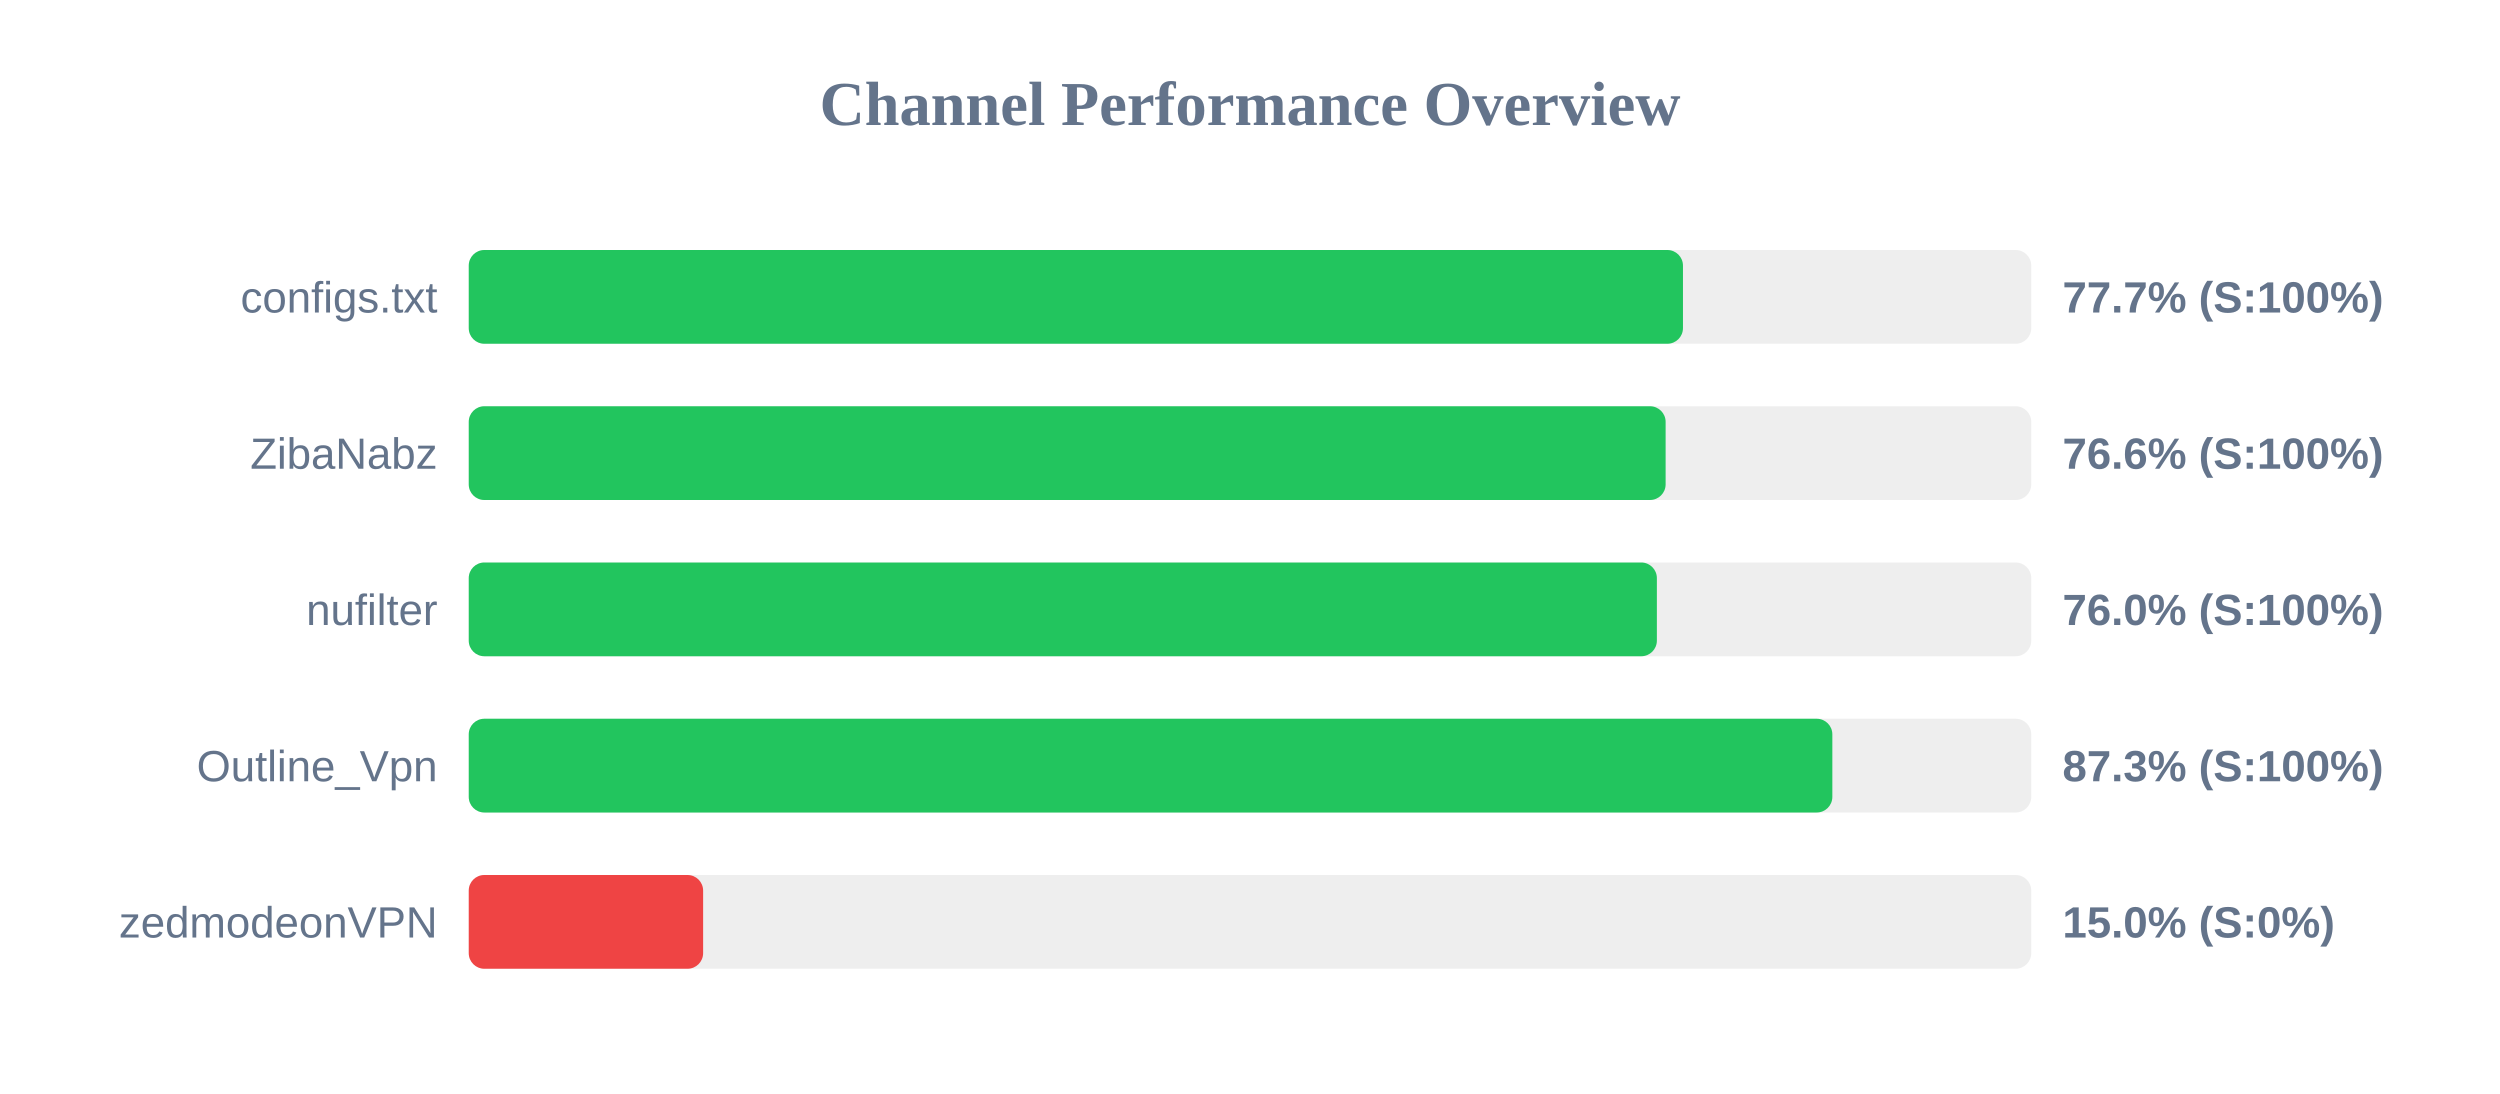
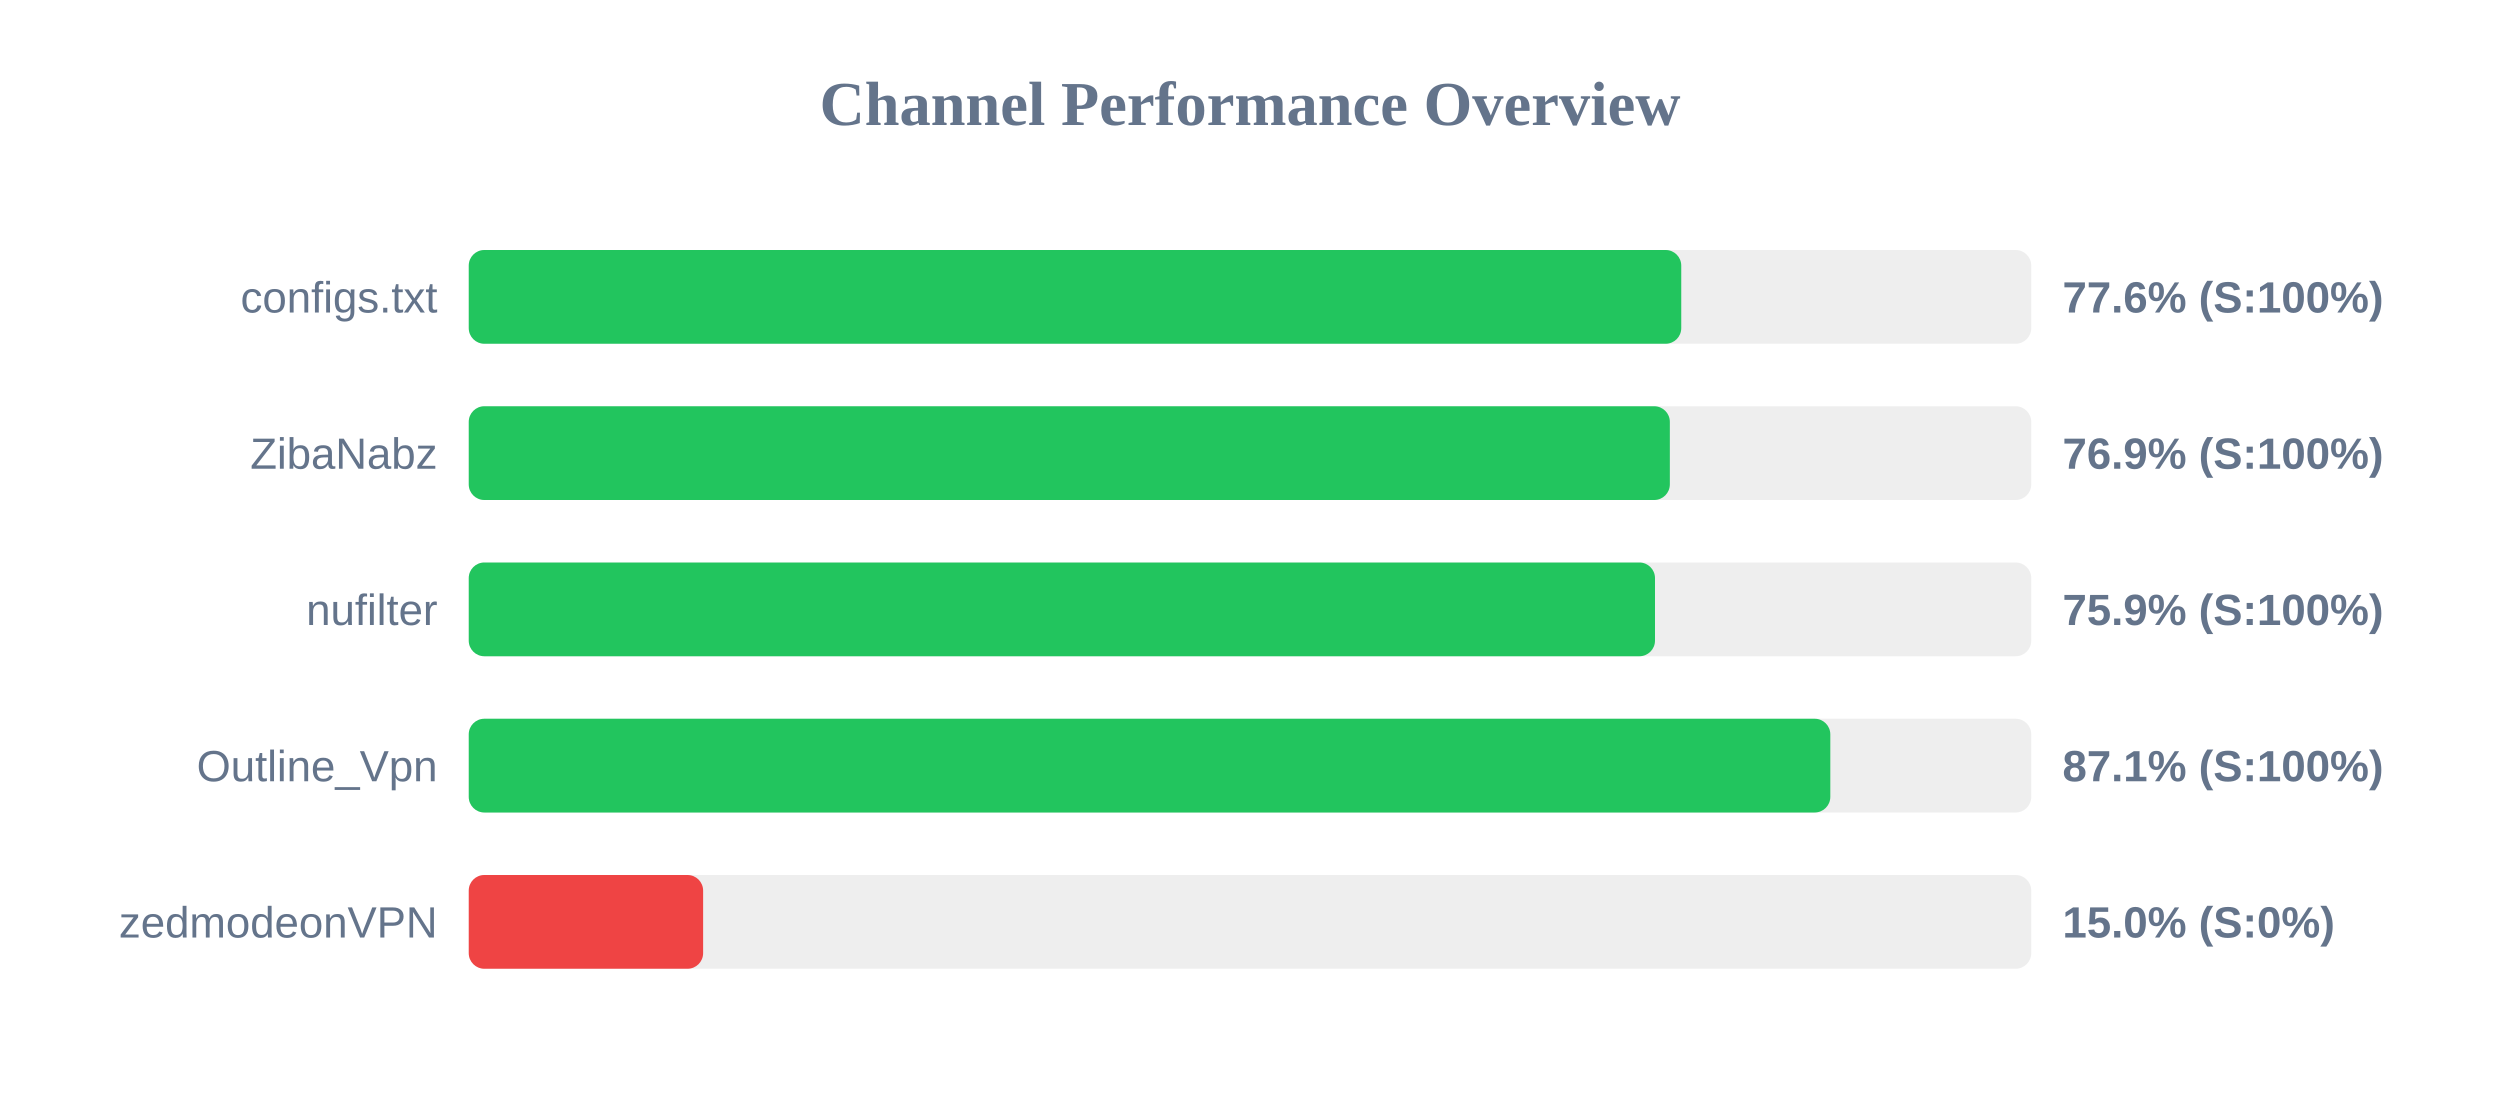
<svg xmlns="http://www.w3.org/2000/svg" width="800" height="350" version="1.1">
  <style>
        .row { font: 14px Arial; fill: #64748b; }
        .score { font: bold 14px Arial; fill: #64748b; }
    </style>
  <text x="400" y="40" text-anchor="middle" font-size="20px" font-weight="bold" fill="#64748b">Channel Performance Overview</text>
  <rect x="150" y="80" width="500" height="30" fill="#eee" rx="5" />
-   <rect x="150" y="80" width="388.55" height="30" fill="#22c55e" rx="5" />
+   <rect x="150" y="80" width="388.0" height="30" fill="#22c55e" rx="5" />
  <text x="140" y="100" text-anchor="end" class="row">configs.txt</text>
-   <text x="660" y="100" text-anchor="start" class="score">77.7% (S:100%)</text>
+   <text x="660" y="100" text-anchor="start" class="score">77.6% (S:100%)</text>
  <rect x="150" y="130" width="500" height="30" fill="#eee" rx="5" />
-   <rect x="150" y="130" width="383.0" height="30" fill="#22c55e" rx="5" />
+   <rect x="150" y="130" width="384.35" height="30" fill="#22c55e" rx="5" />
  <text x="140" y="150" text-anchor="end" class="row">ZibaNabz</text>
-   <text x="660" y="150" text-anchor="start" class="score">76.6% (S:100%)</text>
+   <text x="660" y="150" text-anchor="start" class="score">76.9% (S:100%)</text>
  <rect x="150" y="180" width="500" height="30" fill="#eee" rx="5" />
-   <rect x="150" y="180" width="380.2" height="30" fill="#22c55e" rx="5" />
+   <rect x="150" y="180" width="379.6" height="30" fill="#22c55e" rx="5" />
  <text x="140" y="200" text-anchor="end" class="row">nufilter</text>
-   <text x="660" y="200" text-anchor="start" class="score">76.0% (S:100%)</text>
+   <text x="660" y="200" text-anchor="start" class="score">75.9% (S:100%)</text>
  <rect x="150" y="230" width="500" height="30" fill="#eee" rx="5" />
-   <rect x="150" y="230" width="436.35" height="30" fill="#22c55e" rx="5" />
+   <rect x="150" y="230" width="435.7" height="30" fill="#22c55e" rx="5" />
  <text x="140" y="250" text-anchor="end" class="row">Outline_Vpn</text>
-   <text x="660" y="250" text-anchor="start" class="score">87.3% (S:100%)</text>
+   <text x="660" y="250" text-anchor="start" class="score">87.1% (S:100%)</text>
  <rect x="150" y="280" width="500" height="30" fill="#eee" rx="5" />
  <rect x="150" y="280" width="75.0" height="30" fill="#ef4444" rx="5" />
  <text x="140" y="300" text-anchor="end" class="row">zedmodeonVPN</text>
  <text x="660" y="300" text-anchor="start" class="score">15.0% (S:0%)</text>
</svg>
